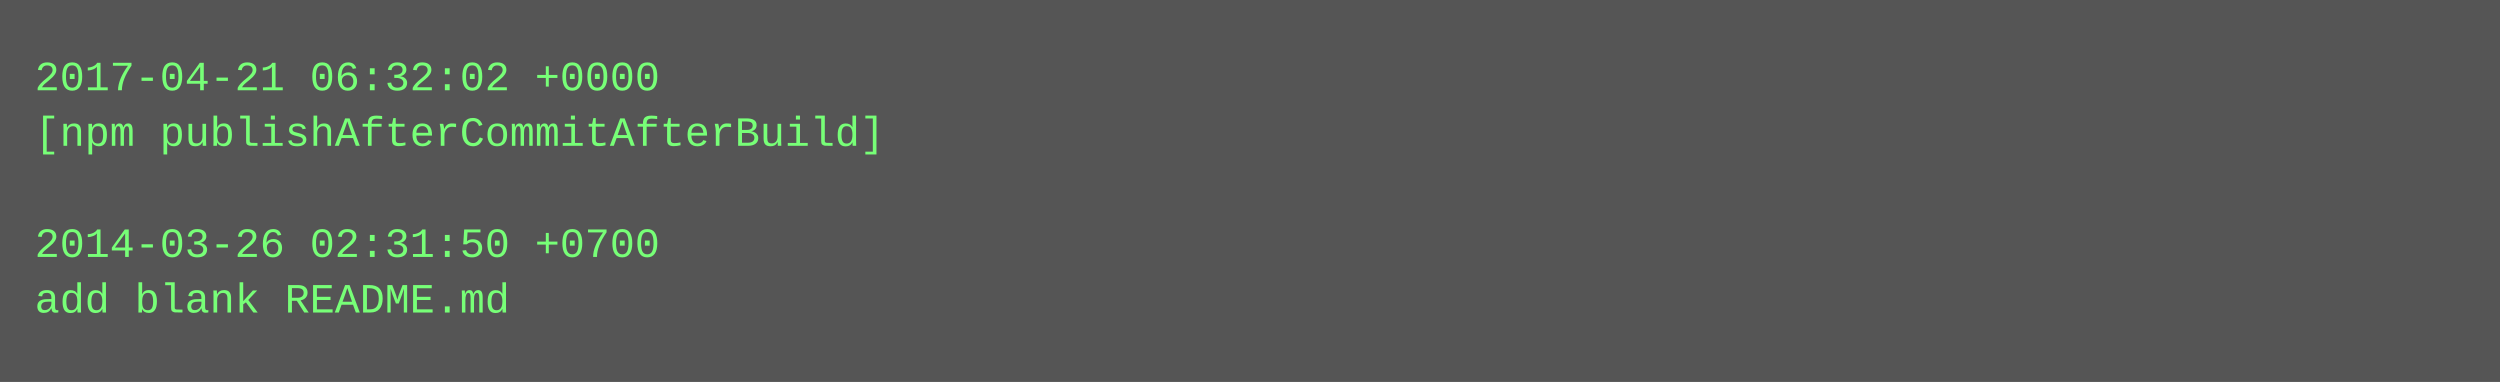
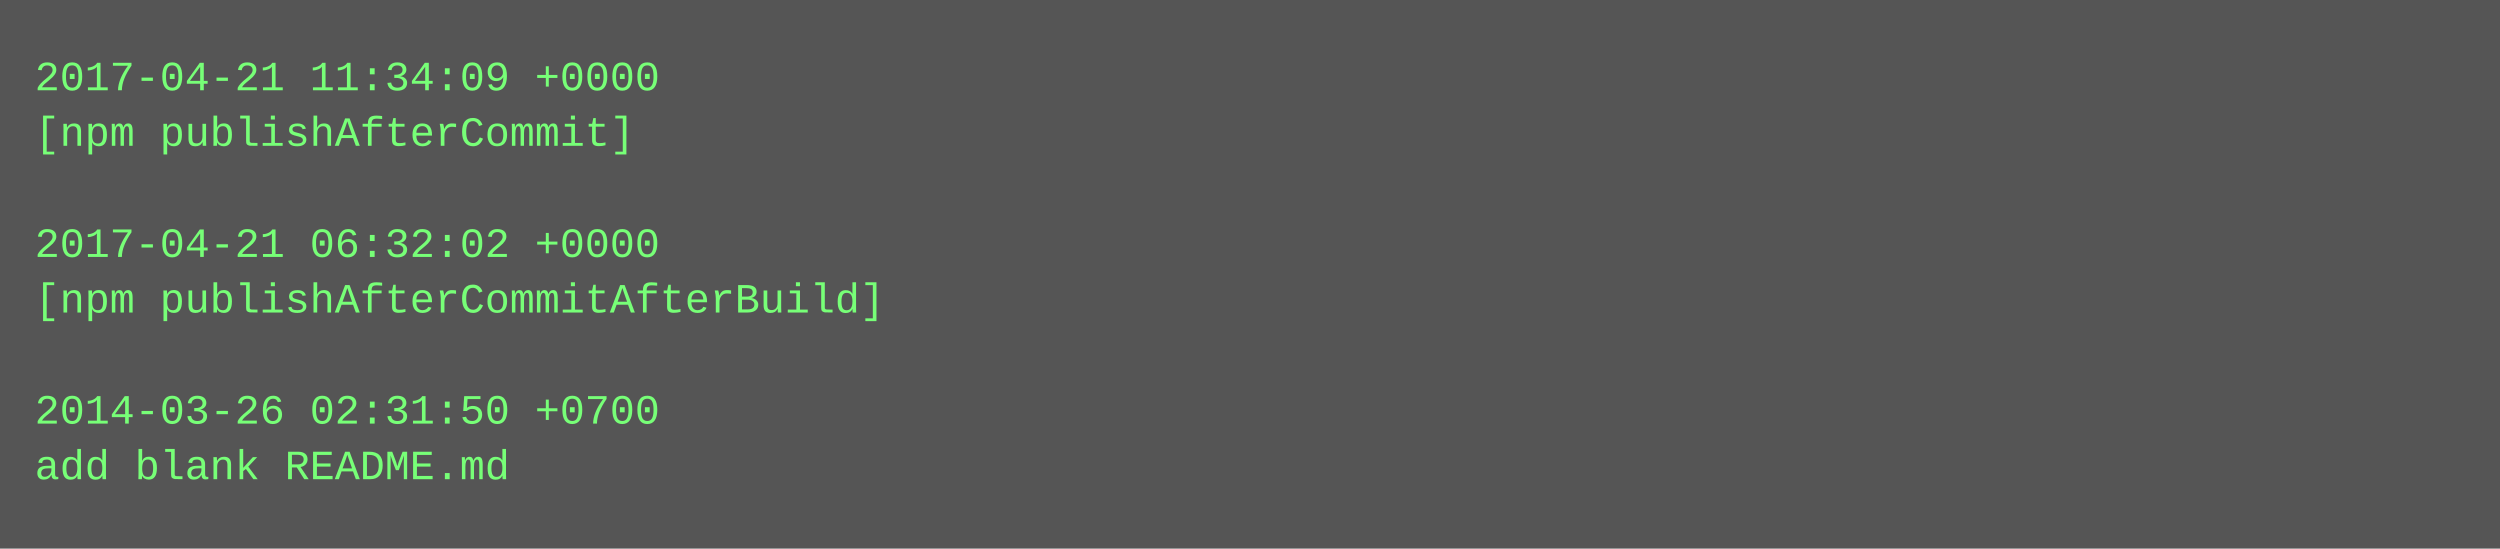
- <svg xmlns="http://www.w3.org/2000/svg" height="110" width="720">
-   <rect height="110" fill="#555" width="720" />
+ <svg xmlns="http://www.w3.org/2000/svg" height="158" width="720">
+   <rect height="158" fill="#555" width="720" />
  <text fill="#7f7" font-family="Courier New" font-size="12" xml:space="preserve">
-     <tspan x="10" y="26">2017-04-21 06:32:02 +0000</tspan>
-     <tspan x="10" y="42">[npm publishAfterCommitAfterBuild]</tspan>
+     <tspan x="10" y="26">2017-04-21 11:34:09 +0000</tspan>
+     <tspan x="10" y="42">[npm publishAfterCommit]</tspan>
    <tspan x="10" y="58" />
-     <tspan x="10" y="74">2014-03-26 02:31:50 +0700</tspan>
-     <tspan x="10" y="90">add blank README.md</tspan>
+     <tspan x="10" y="74">2017-04-21 06:32:02 +0000</tspan>
+     <tspan x="10" y="90">[npm publishAfterCommitAfterBuild]</tspan>
+     <tspan x="10" y="106" />
+     <tspan x="10" y="122">2014-03-26 02:31:50 +0700</tspan>
+     <tspan x="10" y="138">add blank README.md</tspan>
  </text>
</svg>
